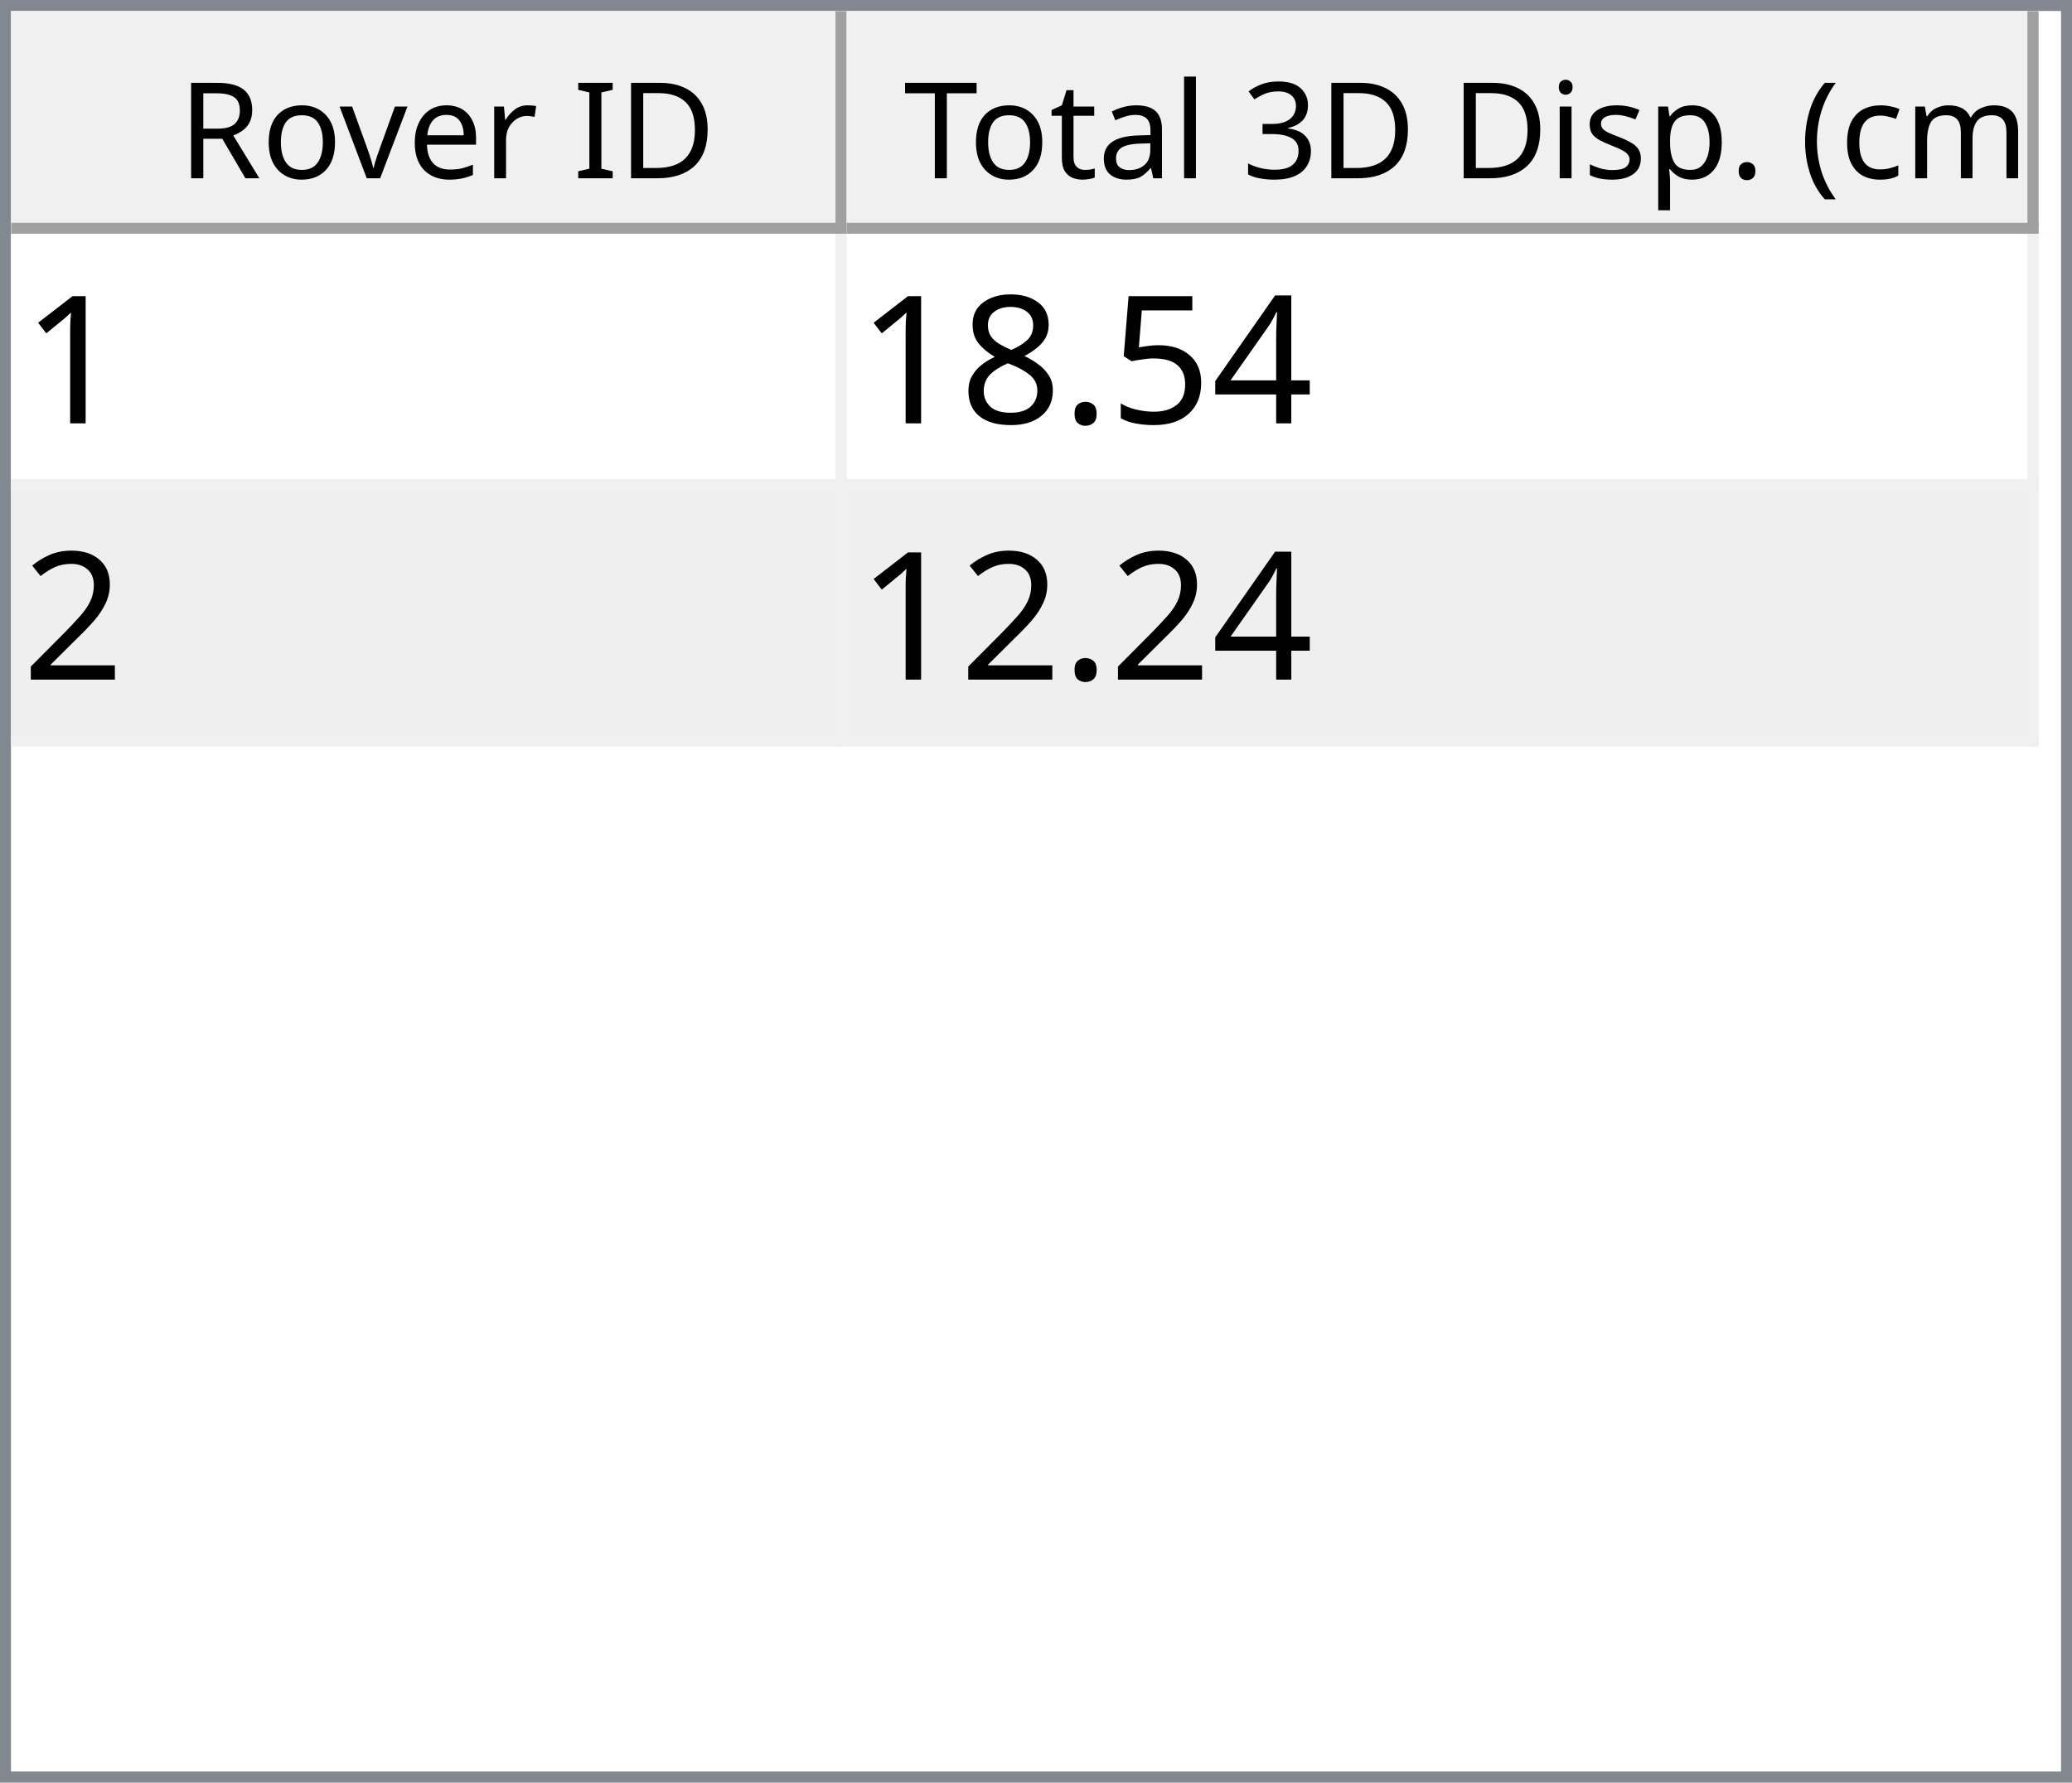
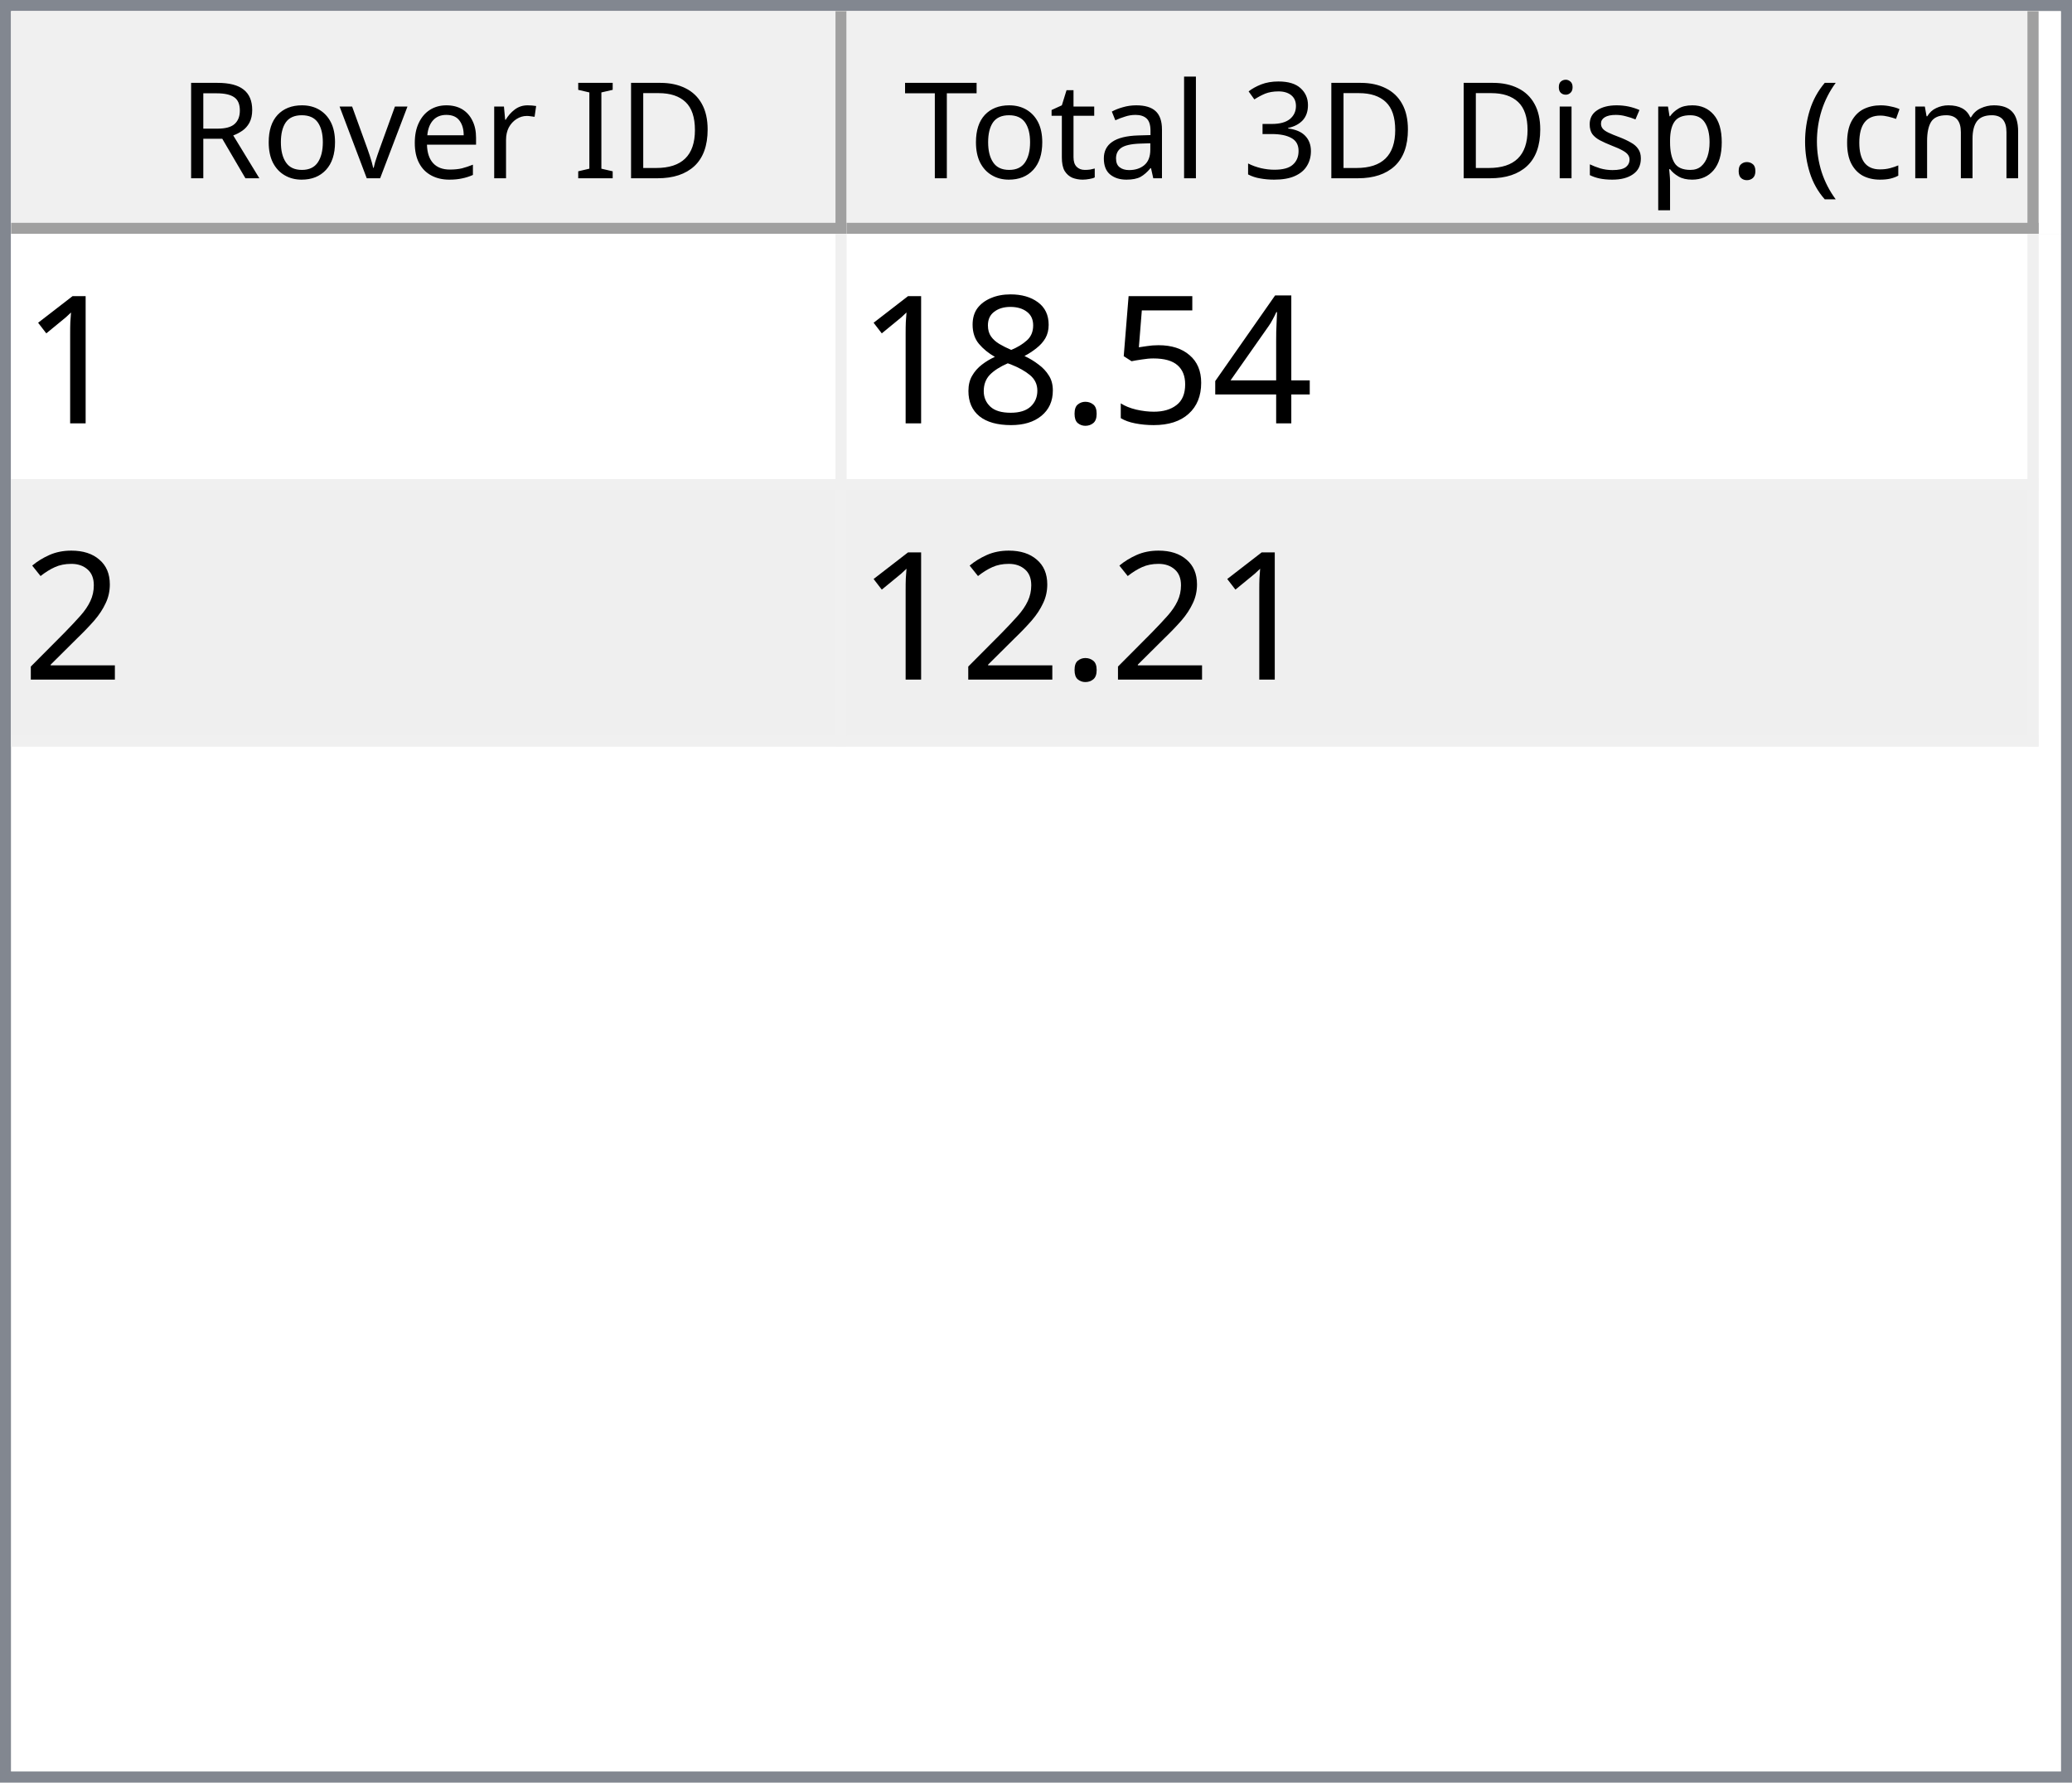
<svg xmlns="http://www.w3.org/2000/svg" style="fill-opacity:1; color-rendering:auto; color-interpolation:auto; text-rendering:auto; stroke:black; stroke-linecap:square; stroke-miterlimit:10; shape-rendering:auto; stroke-opacity:1; fill:black; stroke-dasharray:none; font-weight:normal; stroke-width:1; font-family:'Dialog'; font-style:normal; stroke-linejoin:miter; font-size:12px; stroke-dashoffset:0; image-rendering:auto;" width="186" height="160">
  <defs id="genericDefs" />
  <g>
    <defs id="defs1">
      <clipPath clipPathUnits="userSpaceOnUse" id="clipPath1">
        <path d="M0 0 L186 0 L186 160 L0 160 L0 0 Z" />
      </clipPath>
      <clipPath clipPathUnits="userSpaceOnUse" id="clipPath2">
        <path d="M0 0 L0 160 L186 160 L186 0 Z" />
      </clipPath>
      <clipPath clipPathUnits="userSpaceOnUse" id="clipPath3">
        <path d="M0 0 L0 20 L184 20 L184 0 Z" />
      </clipPath>
      <clipPath clipPathUnits="userSpaceOnUse" id="clipPath4">
        <path d="M0 0 L0 20 L75 20 L75 0 Z" />
      </clipPath>
      <clipPath clipPathUnits="userSpaceOnUse" id="clipPath5">
        <path d="M1 1 L1 19 L74 19 L74 1 Z" />
      </clipPath>
      <clipPath clipPathUnits="userSpaceOnUse" id="clipPath6">
        <path d="M0 0 L0 18 L73 18 L73 0 Z" />
      </clipPath>
      <clipPath clipPathUnits="userSpaceOnUse" id="clipPath7">
        <path d="M-0.5 -0.5 L-0.5 19.5 L74.5 19.5 L74.5 -0.5 Z" />
      </clipPath>
      <clipPath clipPathUnits="userSpaceOnUse" id="clipPath8">
        <path d="M0 0 L0 20 L107 20 L107 0 Z" />
      </clipPath>
      <clipPath clipPathUnits="userSpaceOnUse" id="clipPath9">
        <path d="M1 1 L1 19 L106 19 L106 1 Z" />
      </clipPath>
      <clipPath clipPathUnits="userSpaceOnUse" id="clipPath10">
        <path d="M0 0 L0 18 L105 18 L105 0 Z" />
      </clipPath>
      <clipPath clipPathUnits="userSpaceOnUse" id="clipPath11">
        <path d="M-0.5 -0.5 L-0.5 19.5 L106.5 19.5 L106.5 -0.5 Z" />
      </clipPath>
      <clipPath clipPathUnits="userSpaceOnUse" id="clipPath12">
        <path d="M0 0 L0 138 L184 138 L184 0 Z" />
      </clipPath>
      <clipPath clipPathUnits="userSpaceOnUse" id="clipPath13">
        <path d="M0 0 L0 46 L182 46 L182 0 Z" />
      </clipPath>
      <clipPath clipPathUnits="userSpaceOnUse" id="clipPath14">
        <path d="M-0.5 -0.5 L-0.5 45.5 L181.5 45.5 L181.5 -0.5 Z" />
      </clipPath>
      <clipPath clipPathUnits="userSpaceOnUse" id="clipPath15">
        <path d="M0 0 L0 22 L74 22 L74 0 Z" />
      </clipPath>
      <clipPath clipPathUnits="userSpaceOnUse" id="clipPath16">
        <path d="M0 0 L0 22 L106 22 L106 0 Z" />
      </clipPath>
      <font horiz-adv-x="64.551" id="font1">
        <font-face ascent="107.91" descent="25.098" units-per-em="100" style="font-style:normal; font-family:Segoe UI; font-weight:normal;" />
        <missing-glyph horiz-adv-x="64.551" d="M8.109 0 L8.109 68.266 L56.453 68.266 L56.453 0 L8.109 0 ZM15.328 7.234 L49.219 7.234 L49.219 61.031 L15.328 61.031 L15.328 7.234 Z" />
        <glyph unicode="D" horiz-adv-x="70.117" d="M9.188 0 L9.188 70.016 L28.516 70.016 Q65.531 70.016 65.531 35.891 Q65.531 19.672 55.25 9.836 Q44.969 0 27.734 0 L9.188 0 ZM17.391 62.594 L17.391 7.422 L27.828 7.422 Q41.609 7.422 49.273 14.797 Q56.938 22.172 56.938 35.688 Q56.938 62.594 28.328 62.594 L17.391 62.594 Z" />
        <glyph unicode="I" horiz-adv-x="26.611" d="M17.391 0 L9.188 0 L9.188 70.016 L17.391 70.016 L17.391 0 Z" />
        <glyph unicode=" " horiz-adv-x="27.393" d="" />
        <glyph unicode="r" horiz-adv-x="34.766" d="M34.188 41.891 Q32.078 43.5 28.125 43.5 Q23 43.5 19.555 38.672 Q16.109 33.844 16.109 25.484 L16.109 0 L8.109 0 L8.109 50 L16.109 50 L16.109 39.703 L16.312 39.703 Q18.016 44.969 21.531 47.922 Q25.047 50.875 29.391 50.875 Q32.516 50.875 34.188 50.203 L34.188 41.891 Z" />
        <glyph unicode="e" horiz-adv-x="52.295" d="M48.297 23 L12.984 23 Q13.188 14.656 17.484 10.109 Q21.781 5.562 29.297 5.562 Q37.75 5.562 44.828 11.141 L44.828 3.609 Q38.234 -1.172 27.391 -1.172 Q16.797 -1.172 10.742 5.641 Q4.688 12.453 4.688 24.812 Q4.688 36.469 11.305 43.82 Q17.922 51.172 27.734 51.172 Q37.547 51.172 42.922 44.828 Q48.297 38.484 48.297 27.203 L48.297 23 ZM40.094 29.781 Q40.047 36.719 36.75 40.578 Q33.453 44.438 27.594 44.438 Q21.922 44.438 17.969 40.383 Q14.016 36.328 13.094 29.781 L40.094 29.781 Z" />
        <glyph unicode="v" horiz-adv-x="47.9" d="M47.406 50 L27.484 0 L19.625 0 L0.688 50 L9.469 50 L22.172 13.672 Q23.578 9.672 23.922 6.688 L24.125 6.688 Q24.609 10.453 25.688 13.484 L38.969 50 L47.406 50 Z" />
        <glyph unicode="o" horiz-adv-x="58.594" d="M29 -1.172 Q17.922 -1.172 11.305 5.836 Q4.688 12.844 4.688 24.422 Q4.688 37.016 11.57 44.094 Q18.453 51.172 30.172 51.172 Q41.359 51.172 47.633 44.289 Q53.906 37.406 53.906 25.203 Q53.906 13.234 47.141 6.031 Q40.375 -1.172 29 -1.172 ZM29.594 44.438 Q21.875 44.438 17.383 39.188 Q12.891 33.938 12.891 24.703 Q12.891 15.828 17.43 10.695 Q21.969 5.562 29.594 5.562 Q37.359 5.562 41.531 10.594 Q45.703 15.625 45.703 24.906 Q45.703 34.281 41.531 39.359 Q37.359 44.438 29.594 44.438 Z" />
        <glyph unicode="R" horiz-adv-x="59.814" d="M59.375 0 L49.609 0 L37.891 19.625 Q36.281 22.359 34.766 24.289 Q33.25 26.219 31.664 27.438 Q30.078 28.656 28.25 29.219 Q26.422 29.781 24.125 29.781 L17.391 29.781 L17.391 0 L9.188 0 L9.188 70.016 L30.078 70.016 Q34.672 70.016 38.555 68.867 Q42.438 67.719 45.289 65.375 Q48.141 63.031 49.758 59.547 Q51.375 56.062 51.375 51.375 Q51.375 47.703 50.273 44.656 Q49.172 41.609 47.148 39.211 Q45.125 36.812 42.266 35.133 Q39.406 33.453 35.844 32.516 L35.844 32.328 Q37.594 31.547 38.891 30.547 Q40.188 29.547 41.359 28.18 Q42.531 26.812 43.68 25.078 Q44.828 23.344 46.234 21.047 L59.375 0 ZM17.391 62.594 L17.391 37.203 L28.516 37.203 Q31.594 37.203 34.203 38.133 Q36.812 39.062 38.719 40.797 Q40.625 42.531 41.703 45.047 Q42.781 47.562 42.781 50.688 Q42.781 56.297 39.141 59.445 Q35.5 62.594 28.609 62.594 L17.391 62.594 Z" />
        <glyph unicode=")" horiz-adv-x="30.176" d="M8.297 -15.922 L1.172 -15.922 Q16.406 2.344 16.406 26.812 Q16.406 51.469 1.078 70.016 L8.297 70.016 Q23.531 52.156 23.531 26.703 Q23.531 1.375 8.297 -15.922 Z" />
        <glyph unicode="m" horiz-adv-x="86.133" d="M79.109 0 L71.094 0 L71.094 28.719 Q71.094 37.016 68.531 40.727 Q65.969 44.438 59.906 44.438 Q54.781 44.438 51.195 39.75 Q47.609 35.062 47.609 28.516 L47.609 0 L39.594 0 L39.594 29.688 Q39.594 44.438 28.219 44.438 Q22.953 44.438 19.531 40.016 Q16.109 35.594 16.109 28.516 L16.109 0 L8.109 0 L8.109 50 L16.109 50 L16.109 42.094 L16.312 42.094 Q21.625 51.172 31.844 51.172 Q36.969 51.172 40.773 48.312 Q44.578 45.453 46 40.828 Q51.562 51.172 62.594 51.172 Q79.109 51.172 79.109 30.812 L79.109 0 Z" />
        <glyph unicode="c" horiz-adv-x="46.191" d="M42.188 2.297 Q36.422 -1.172 28.516 -1.172 Q17.828 -1.172 11.258 5.789 Q4.688 12.75 4.688 23.828 Q4.688 36.188 11.766 43.68 Q18.844 51.172 30.672 51.172 Q37.25 51.172 42.281 48.734 L42.281 40.531 Q36.719 44.438 30.375 44.438 Q22.703 44.438 17.797 38.945 Q12.891 33.453 12.891 24.516 Q12.891 15.719 17.508 10.641 Q22.125 5.562 29.891 5.562 Q36.422 5.562 42.188 9.906 L42.188 2.297 Z" />
        <glyph unicode="(" horiz-adv-x="30.176" d="M29.109 -15.922 L21.969 -15.922 Q6.844 1.375 6.844 26.703 Q6.844 52.156 21.969 70.016 L29.203 70.016 Q13.875 51.469 13.875 26.812 Q13.875 2.344 29.109 -15.922 Z" />
        <glyph unicode="." horiz-adv-x="21.68" d="M10.891 -1.078 Q8.641 -1.078 7.055 0.539 Q5.469 2.156 5.469 4.391 Q5.469 6.641 7.055 8.273 Q8.641 9.906 10.891 9.906 Q13.188 9.906 14.797 8.273 Q16.406 6.641 16.406 4.391 Q16.406 2.156 14.797 0.539 Q13.188 -1.078 10.891 -1.078 Z" />
        <glyph unicode="p" horiz-adv-x="58.789" d="M16.312 7.234 L16.109 7.234 L16.109 -23 L8.109 -23 L8.109 50 L16.109 50 L16.109 41.219 L16.312 41.219 Q22.219 51.172 33.594 51.172 Q43.266 51.172 48.688 44.461 Q54.109 37.75 54.109 26.469 Q54.109 13.922 48 6.375 Q41.891 -1.172 31.297 -1.172 Q21.578 -1.172 16.312 7.234 ZM16.109 27.391 L16.109 20.406 Q16.109 14.203 20.141 9.883 Q24.172 5.562 30.375 5.562 Q37.641 5.562 41.773 11.133 Q45.906 16.703 45.906 26.609 Q45.906 34.969 42.047 39.703 Q38.188 44.438 31.594 44.438 Q24.609 44.438 20.359 39.578 Q16.109 34.719 16.109 27.391 Z" />
        <glyph unicode="s" horiz-adv-x="42.432" d="M5.078 1.812 L5.078 10.406 Q11.625 5.562 19.484 5.562 Q30.031 5.562 30.031 12.594 Q30.031 14.594 29.125 15.992 Q28.219 17.391 26.68 18.461 Q25.141 19.531 23.07 20.383 Q21 21.234 18.609 22.172 Q15.281 23.484 12.766 24.828 Q10.25 26.172 8.57 27.859 Q6.891 29.547 6.031 31.695 Q5.172 33.844 5.172 36.719 Q5.172 40.234 6.789 42.945 Q8.406 45.656 11.086 47.484 Q13.766 49.312 17.211 50.242 Q20.656 51.172 24.312 51.172 Q30.812 51.172 35.938 48.922 L35.938 40.828 Q30.422 44.438 23.25 44.438 Q21 44.438 19.195 43.922 Q17.391 43.406 16.094 42.477 Q14.797 41.547 14.086 40.258 Q13.375 38.969 13.375 37.406 Q13.375 35.453 14.086 34.133 Q14.797 32.812 16.164 31.789 Q17.531 30.766 19.484 29.938 Q21.438 29.109 23.922 28.125 Q27.25 26.859 29.883 25.516 Q32.516 24.172 34.375 22.484 Q36.234 20.797 37.234 18.602 Q38.234 16.406 38.234 13.375 Q38.234 9.672 36.602 6.938 Q34.969 4.203 32.234 2.398 Q29.5 0.594 25.93 -0.289 Q22.359 -1.172 18.453 -1.172 Q10.75 -1.172 5.078 1.812 Z" />
        <glyph unicode="i" horiz-adv-x="24.219" d="M12.203 62.703 Q10.062 62.703 8.547 64.164 Q7.031 65.625 7.031 67.875 Q7.031 70.125 8.547 71.609 Q10.062 73.094 12.203 73.094 Q14.406 73.094 15.945 71.609 Q17.484 70.125 17.484 67.875 Q17.484 65.719 15.945 64.211 Q14.406 62.703 12.203 62.703 ZM16.109 0 L8.109 0 L8.109 50 L16.109 50 L16.109 0 Z" />
        <glyph unicode="3" horiz-adv-x="53.906" d="M46.531 19.828 Q46.531 15.094 44.75 11.211 Q42.969 7.328 39.719 4.57 Q36.469 1.812 31.93 0.297 Q27.391 -1.219 21.922 -1.219 Q11.922 -1.219 6 2.594 L6 11.188 Q13.094 5.609 22.219 5.609 Q25.875 5.609 28.828 6.539 Q31.781 7.469 33.906 9.227 Q36.031 10.984 37.18 13.477 Q38.328 15.969 38.328 19.094 Q38.328 32.812 18.797 32.812 L12.984 32.812 L12.984 39.594 L18.5 39.594 Q35.797 39.594 35.797 52.484 Q35.797 64.406 22.609 64.406 Q15.188 64.406 8.688 59.422 L8.688 67.188 Q15.375 71.188 24.609 71.188 Q29 71.188 32.57 69.969 Q36.141 68.75 38.68 66.555 Q41.219 64.359 42.609 61.281 Q44 58.203 44 54.5 Q44 40.672 30.031 36.719 L30.031 36.531 Q33.594 36.141 36.625 34.797 Q39.656 33.453 41.852 31.305 Q44.047 29.156 45.289 26.25 Q46.531 23.344 46.531 19.828 Z" />
        <glyph unicode="l" horiz-adv-x="24.219" d="M16.109 0 L8.109 0 L8.109 74.031 L16.109 74.031 L16.109 0 Z" />
        <glyph unicode="a" horiz-adv-x="50.879" d="M43.891 0 L35.891 0 L35.891 7.812 L35.688 7.812 Q30.469 -1.172 20.312 -1.172 Q12.844 -1.172 8.617 2.781 Q4.391 6.734 4.391 13.281 Q4.391 27.297 20.906 29.594 L35.891 31.688 Q35.891 44.438 25.594 44.438 Q16.547 44.438 9.281 38.281 L9.281 46.484 Q16.656 51.172 26.266 51.172 Q43.891 51.172 43.891 32.516 L43.891 0 ZM35.891 25.297 L23.828 23.641 Q18.266 22.859 15.43 20.875 Q12.594 18.891 12.594 13.875 Q12.594 10.203 15.211 7.883 Q17.828 5.562 22.172 5.562 Q28.125 5.562 32.008 9.742 Q35.891 13.922 35.891 20.312 L35.891 25.297 Z" />
        <glyph unicode="t" horiz-adv-x="33.887" d="M31.297 0.484 Q28.469 -1.078 23.828 -1.078 Q10.688 -1.078 10.688 13.578 L10.688 43.172 L2.094 43.172 L2.094 50 L10.688 50 L10.688 62.203 L18.703 64.797 L18.703 50 L31.297 50 L31.297 43.172 L18.703 43.172 L18.703 14.984 Q18.703 9.969 20.414 7.82 Q22.125 5.672 26.078 5.672 Q29.109 5.672 31.297 7.328 L31.297 0.484 Z" />
        <glyph unicode="T" horiz-adv-x="52.393" d="M50.594 62.594 L30.375 62.594 L30.375 0 L22.172 0 L22.172 62.594 L2 62.594 L2 70.016 L50.594 70.016 L50.594 62.594 Z" />
      </font>
      <font horiz-adv-x="75.0" id="font2">
        <font-face ascent="100.537" descent="21.973" units-per-em="100" style="font-style:normal; font-family:sans-serif; font-weight:normal;" />
        <missing-glyph horiz-adv-x="75.0" d="M12.5 0 L12.5 62.5 L62.5 62.5 L62.5 0 L12.5 0 ZM14.062 1.562 L60.938 1.562 L60.938 60.938 L14.062 60.938 L14.062 1.562 Z" />
        <glyph unicode="1" horiz-adv-x="55.615" d="M37.25 0 L28.469 0 L28.469 56 Q25.297 52.984 20.141 49.953 Q14.984 46.922 10.891 45.406 L10.891 53.906 Q18.266 57.375 23.781 62.305 Q29.297 67.234 31.594 71.875 L37.25 71.875 L37.25 0 Z" />
        <glyph unicode="4" horiz-adv-x="55.615" d="M32.328 0 L32.328 17.141 L1.266 17.141 L1.266 25.203 L33.938 71.578 L41.109 71.578 L41.109 25.203 L50.781 25.203 L50.781 17.141 L41.109 17.141 L41.109 0 L32.328 0 ZM32.328 25.203 L32.328 57.469 L9.906 25.203 L32.328 25.203 Z" />
        <glyph unicode="5" horiz-adv-x="55.615" d="M4.156 18.75 L13.375 19.531 Q14.406 12.797 18.141 9.398 Q21.875 6 27.156 6 Q33.5 6 37.891 10.789 Q42.281 15.578 42.281 23.484 Q42.281 31 38.062 35.352 Q33.844 39.703 27 39.703 Q22.75 39.703 19.336 37.773 Q15.922 35.844 13.969 32.766 L5.719 33.844 L12.641 70.609 L48.25 70.609 L48.25 62.203 L19.672 62.203 L15.828 42.969 Q22.266 47.469 29.344 47.469 Q38.719 47.469 45.164 40.969 Q51.609 34.469 51.609 24.266 Q51.609 14.547 45.953 7.469 Q39.062 -1.219 27.156 -1.219 Q17.391 -1.219 11.211 4.25 Q5.031 9.719 4.156 18.75 Z" />
        <glyph unicode="." horiz-adv-x="27.783" d="M9.078 0 L9.078 10.016 L19.094 10.016 L19.094 0 L9.078 0 Z" />
        <glyph unicode="8" horiz-adv-x="55.615" d="M17.672 38.812 Q12.203 40.828 9.57 44.539 Q6.938 48.25 6.938 53.422 Q6.938 61.234 12.555 66.555 Q18.172 71.875 27.484 71.875 Q36.859 71.875 42.578 66.43 Q48.297 60.984 48.297 53.172 Q48.297 48.188 45.68 44.508 Q43.062 40.828 37.75 38.812 Q44.344 36.672 47.781 31.883 Q51.219 27.094 51.219 20.453 Q51.219 11.281 44.727 5.031 Q38.234 -1.219 27.641 -1.219 Q17.047 -1.219 10.547 5.055 Q4.047 11.328 4.047 20.703 Q4.047 27.688 7.594 32.398 Q11.141 37.109 17.672 38.812 ZM15.922 53.719 Q15.922 48.641 19.195 45.414 Q22.469 42.188 27.688 42.188 Q32.766 42.188 36.016 45.383 Q39.266 48.578 39.266 53.219 Q39.266 58.062 35.914 61.359 Q32.562 64.656 27.594 64.656 Q22.562 64.656 19.242 61.43 Q15.922 58.203 15.922 53.719 ZM13.094 20.656 Q13.094 16.891 14.875 13.375 Q16.656 9.859 20.172 7.93 Q23.688 6 27.734 6 Q34.031 6 38.133 10.055 Q42.234 14.109 42.234 20.359 Q42.234 26.703 38.016 30.859 Q33.797 35.016 27.438 35.016 Q21.234 35.016 17.164 30.914 Q13.094 26.812 13.094 20.656 Z" />
        <glyph unicode="2" horiz-adv-x="55.615" d="M50.344 8.453 L50.344 0 L3.031 0 Q2.938 3.172 4.047 6.109 Q5.859 10.938 9.836 15.625 Q13.812 20.312 21.344 26.469 Q33.016 36.031 37.117 41.625 Q41.219 47.219 41.219 52.203 Q41.219 57.422 37.477 61.008 Q33.734 64.594 27.734 64.594 Q21.391 64.594 17.578 60.789 Q13.766 56.984 13.719 50.25 L4.688 51.172 Q5.609 61.281 11.664 66.578 Q17.719 71.875 27.938 71.875 Q38.234 71.875 44.242 66.164 Q50.25 60.453 50.25 52 Q50.25 47.703 48.492 43.555 Q46.734 39.406 42.656 34.812 Q38.578 30.219 29.109 22.219 Q21.188 15.578 18.945 13.211 Q16.703 10.844 15.234 8.453 L50.344 8.453 Z" />
      </font>
    </defs>
    <g style="fill:white; stroke:white;">
      <rect x="0" y="0" width="186" style="clip-path:url(#clipPath1); stroke:none;" height="160" />
    </g>
    <g style="fill:white; text-rendering:optimizeSpeed; color-rendering:optimizeSpeed; image-rendering:optimizeSpeed; shape-rendering:crispEdges; stroke:white; color-interpolation:sRGB;">
      <rect x="0" width="186" height="160" y="0" style="stroke:none;" />
      <path style="stroke:none;" d="M0 160 L186 160 L186 0 L0 0 Z" />
    </g>
    <g style="fill:rgb(240,240,240); font-family:'Segoe UI'; stroke:rgb(240,240,240);">
      <rect x="0" y="0" width="186" style="clip-path:url(#clipPath2); stroke:none;" height="160" />
    </g>
    <g style="fill:rgb(130,135,144); font-family:'Segoe UI'; stroke:rgb(130,135,144);">
      <path d="M0 0 L186 0 L186 160 L0 160 L0 0 ZM1 1 L185 1 L185 159 L1 159 L1 1 Z" style="fill-rule:evenodd; clip-path:url(#clipPath2); stroke:none;" />
    </g>
    <g style="fill:white; font-family:'Segoe UI'; stroke:white;" transform="translate(1,1)">
      <rect x="0" y="0" width="184" style="clip-path:url(#clipPath3); stroke:none;" height="20" />
    </g>
    <g style="fill:rgb(240,240,240); font-family:'Segoe UI'; stroke:rgb(240,240,240);" transform="translate(1,1)">
      <rect x="0" y="0" width="75" style="clip-path:url(#clipPath4); stroke:none;" height="20" />
    </g>
    <g style="font-family:'Segoe UI';" transform="translate(2,2)">
      <text x="14" xml:space="preserve" y="14" style="clip-path:url(#clipPath6); stroke:none;">Rover ID</text>
    </g>
    <g style="fill:rgb(160,160,160); font-family:'Segoe UI'; stroke:rgb(160,160,160); stroke-linejoin:bevel;" transform="translate(1.5,1.5)">
      <line x1="74" x2="74" y1="0" style="fill:none; clip-path:url(#clipPath7);" y2="19" />
    </g>
    <g style="fill:rgb(160,160,160); font-family:'Segoe UI'; stroke:rgb(160,160,160); stroke-linejoin:bevel;" transform="matrix(1,0,0,1,1,1) translate(0.5,0.5)">
      <line x1="0" x2="74" y1="19" style="fill:none; clip-path:url(#clipPath7);" y2="19" />
    </g>
    <g style="fill:rgb(240,240,240); font-family:'Segoe UI'; stroke:rgb(240,240,240);" transform="translate(76,1)">
      <rect x="0" y="0" width="107" style="clip-path:url(#clipPath8); stroke:none;" height="20" />
    </g>
    <g style="font-family:'Segoe UI';" transform="translate(77,2)">
      <text x="1" xml:space="preserve" y="14" style="clip-path:url(#clipPath10); stroke:none;"> Total 3D Disp. (cm)</text>
    </g>
    <g style="fill:rgb(160,160,160); font-family:'Segoe UI'; stroke:rgb(160,160,160); stroke-linejoin:bevel;" transform="translate(76.5,1.5)">
      <line x1="106" x2="106" y1="0" style="fill:none; clip-path:url(#clipPath11);" y2="19" />
    </g>
    <g style="fill:rgb(160,160,160); font-family:'Segoe UI'; stroke:rgb(160,160,160); stroke-linejoin:bevel;" transform="matrix(1,0,0,1,76,1) translate(0.5,0.5)">
      <line x1="0" x2="106" y1="19" style="fill:none; clip-path:url(#clipPath11);" y2="19" />
    </g>
    <g style="fill:white; font-family:'Segoe UI'; stroke:white;" transform="translate(1,21)">
      <rect x="0" y="0" width="184" style="clip-path:url(#clipPath12); stroke:none;" height="138" />
    </g>
    <g style="fill:rgb(240,240,240); font-size:16px; font-family:sans-serif; stroke:rgb(240,240,240);" transform="translate(1,21)">
      <rect x="0" y="0" width="182" style="clip-path:url(#clipPath13); stroke:none;" height="46" />
      <line transform="translate(0.5,0.5)" x1="0" x2="181" y1="22" style="clip-path:url(#clipPath14); fill:none; stroke-linejoin:bevel;" y2="22" />
    </g>
    <g transform="matrix(1,0,0,1,1,21) translate(0.5,0.5)" style="fill:rgb(240,240,240); font-size:16px; font-family:sans-serif; stroke:rgb(240,240,240); stroke-linejoin:bevel;">
      <line x1="0" x2="181" y1="45" style="fill:none; clip-path:url(#clipPath14);" y2="45" />
    </g>
    <g transform="matrix(1,0,0,1,1,21) translate(0.5,0.5)" style="fill:rgb(240,240,240); font-size:16px; font-family:sans-serif; stroke:rgb(240,240,240); stroke-linejoin:bevel;">
      <line x1="74" x2="74" y1="0" style="fill:none; clip-path:url(#clipPath14);" y2="45" />
    </g>
    <g transform="matrix(1,0,0,1,1,21) translate(0.5,0.5)" style="fill:rgb(240,240,240); font-size:16px; font-family:sans-serif; stroke:rgb(240,240,240); stroke-linejoin:bevel;">
      <line x1="181" x2="181" y1="0" style="fill:none; clip-path:url(#clipPath14);" y2="45" />
    </g>
    <g style="fill:white; font-size:16px; font-family:sans-serif; stroke:white;" transform="matrix(1,0,0,1,1,21)">
      <rect x="0" y="0" width="74" style="clip-path:url(#clipPath15); stroke:none;" height="22" />
      <text x="1" y="17" style="fill:black; clip-path:url(#clipPath15); stroke:none;" xml:space="preserve">1</text>
    </g>
    <g style="fill:white; font-size:16px; font-family:sans-serif; stroke:white;" transform="matrix(1,0,0,1,1,21) translate(75,0)">
      <rect x="0" y="0" width="106" style="clip-path:url(#clipPath16); stroke:none;" height="22" />
      <text x="1" y="17" style="fill:black; clip-path:url(#clipPath16); stroke:none;" xml:space="preserve">18.54</text>
    </g>
    <g style="fill:rgb(239,239,239); font-size:16px; font-family:sans-serif; stroke:rgb(239,239,239);" transform="matrix(1,0,0,1,1,21) translate(0,23)">
      <rect x="0" y="0" width="74" style="clip-path:url(#clipPath15); stroke:none;" height="22" />
      <text x="1" y="17" style="fill:black; clip-path:url(#clipPath15); stroke:none;" xml:space="preserve">2</text>
    </g>
    <g style="fill:rgb(239,239,239); font-size:16px; font-family:sans-serif; stroke:rgb(239,239,239);" transform="matrix(1,0,0,1,1,21) translate(75,23)">
      <rect x="0" y="0" width="106" style="clip-path:url(#clipPath16); stroke:none;" height="22" />
-       <text x="1" y="17" style="fill:black; clip-path:url(#clipPath16); stroke:none;" xml:space="preserve">12.24</text>
+       <text x="1" y="17" style="fill:black; clip-path:url(#clipPath16); stroke:none;" xml:space="preserve">12.21</text>
    </g>
  </g>
</svg>
